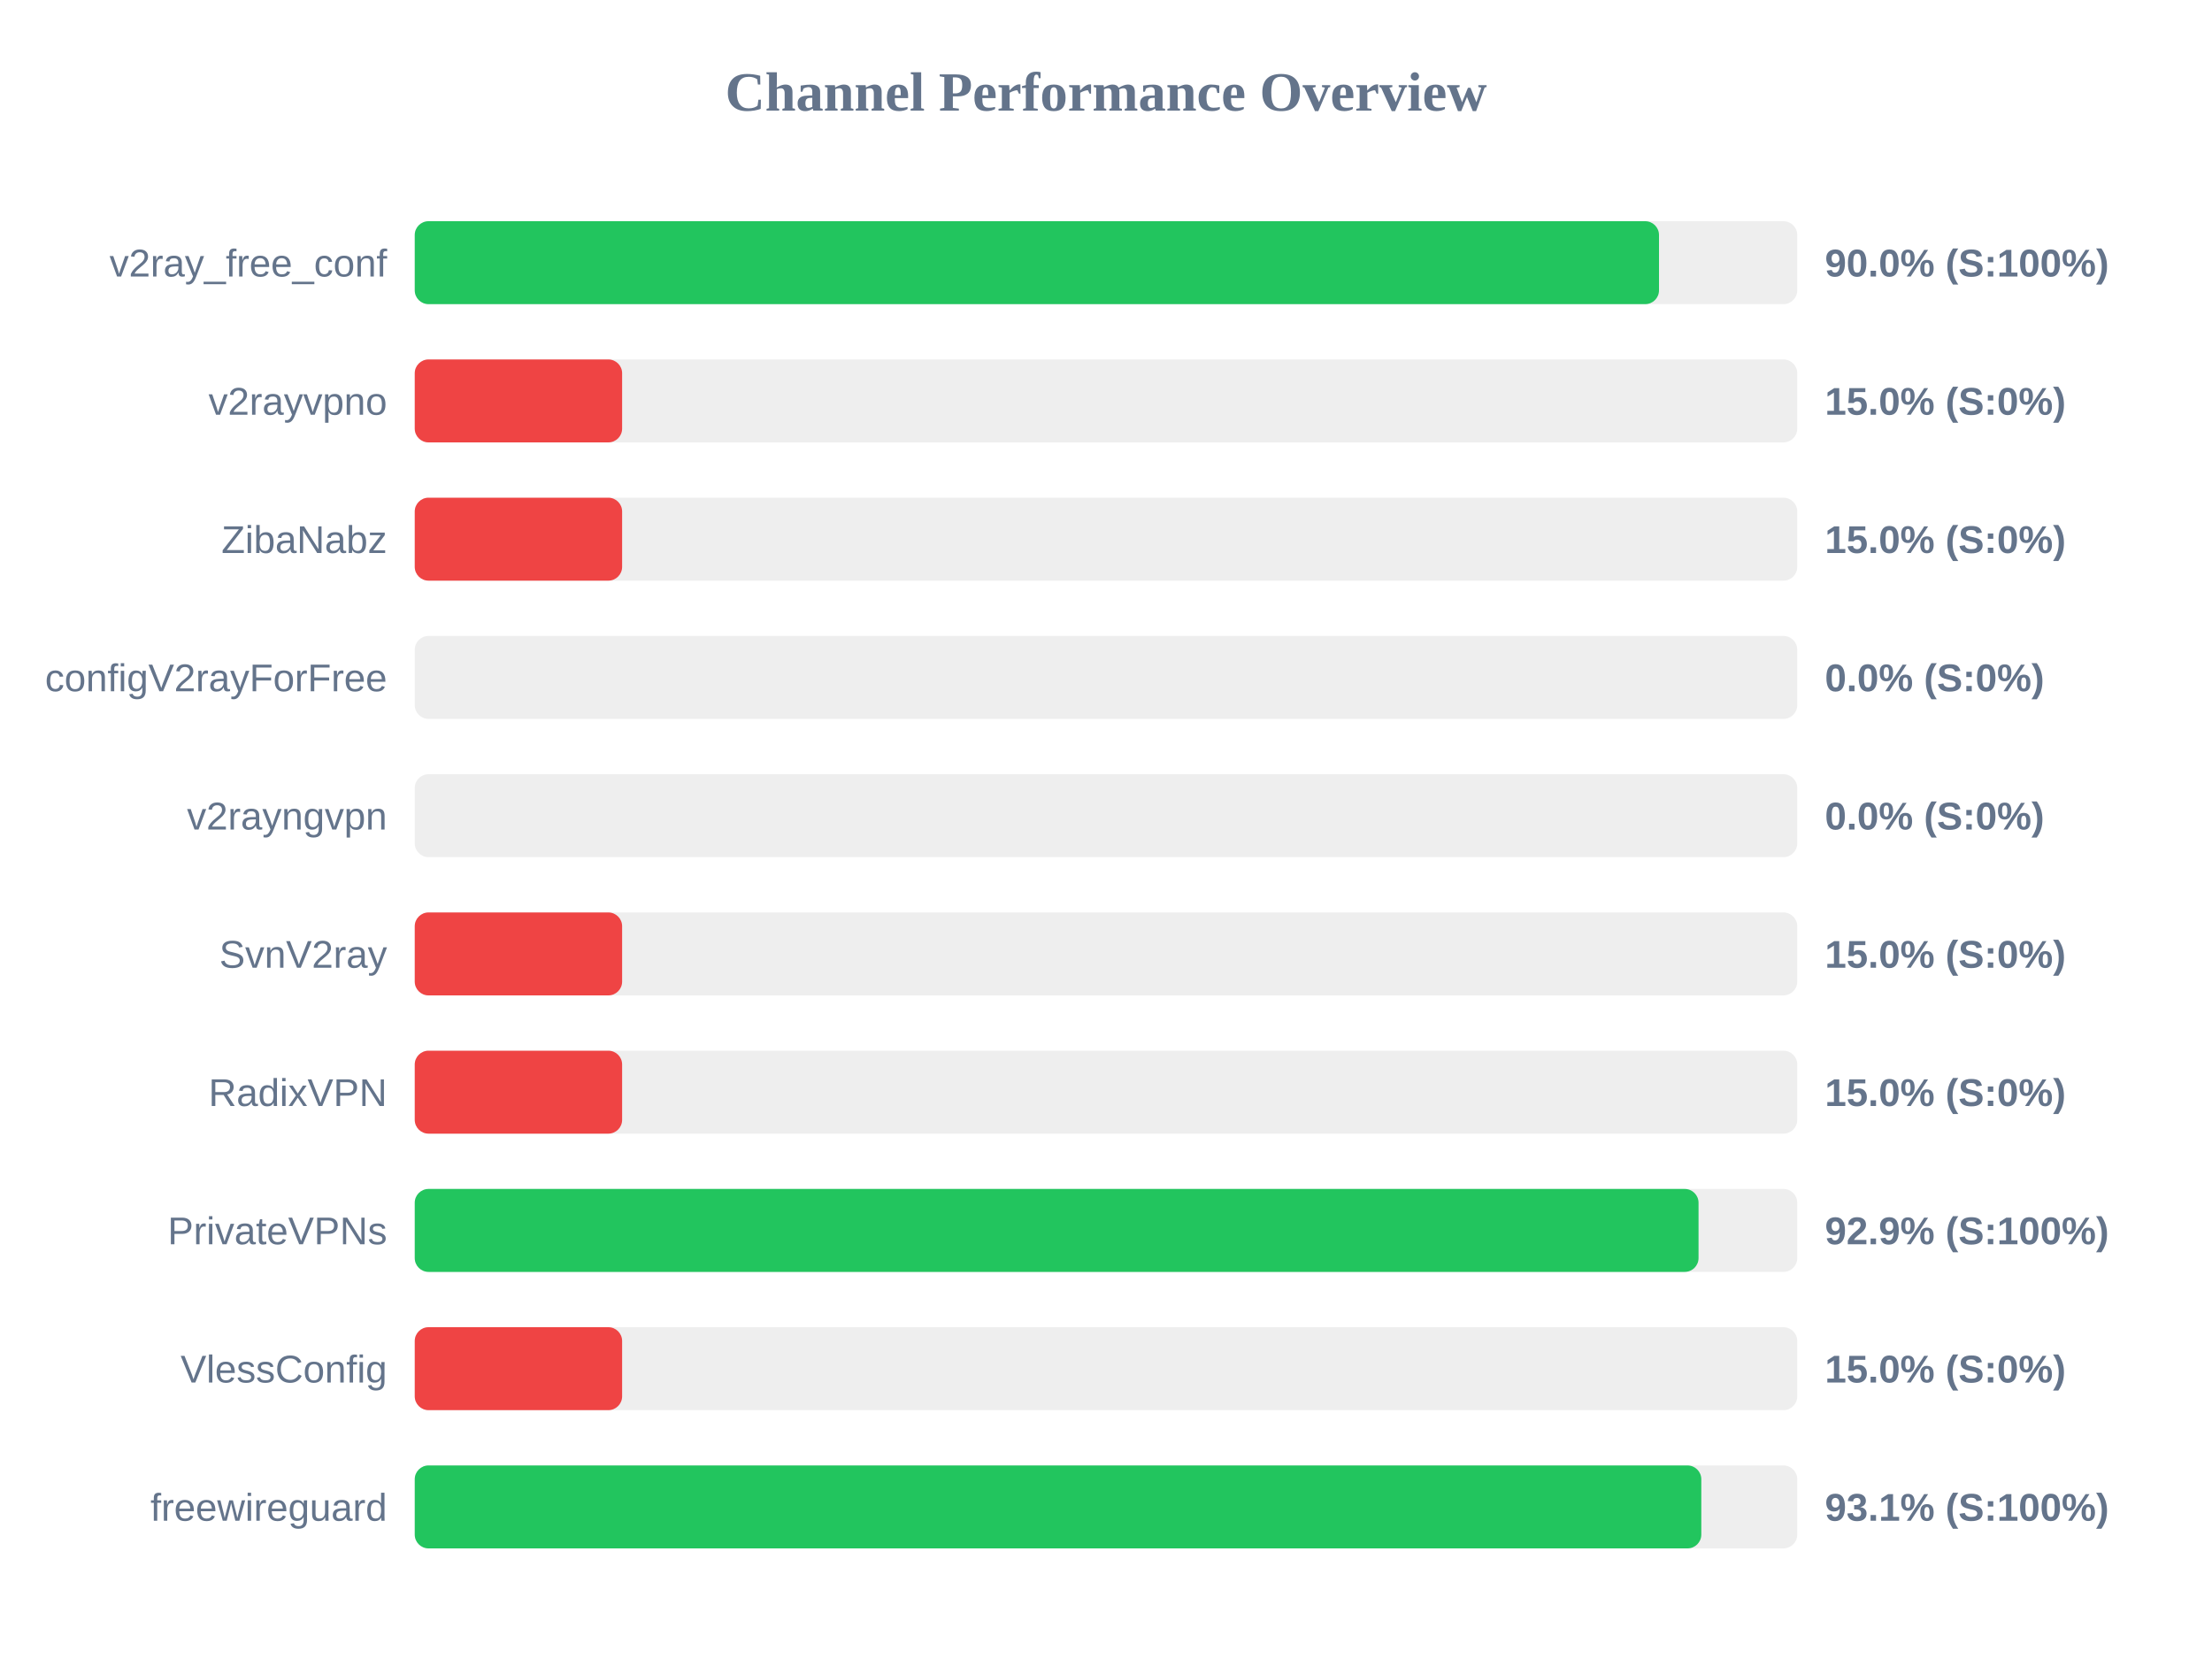
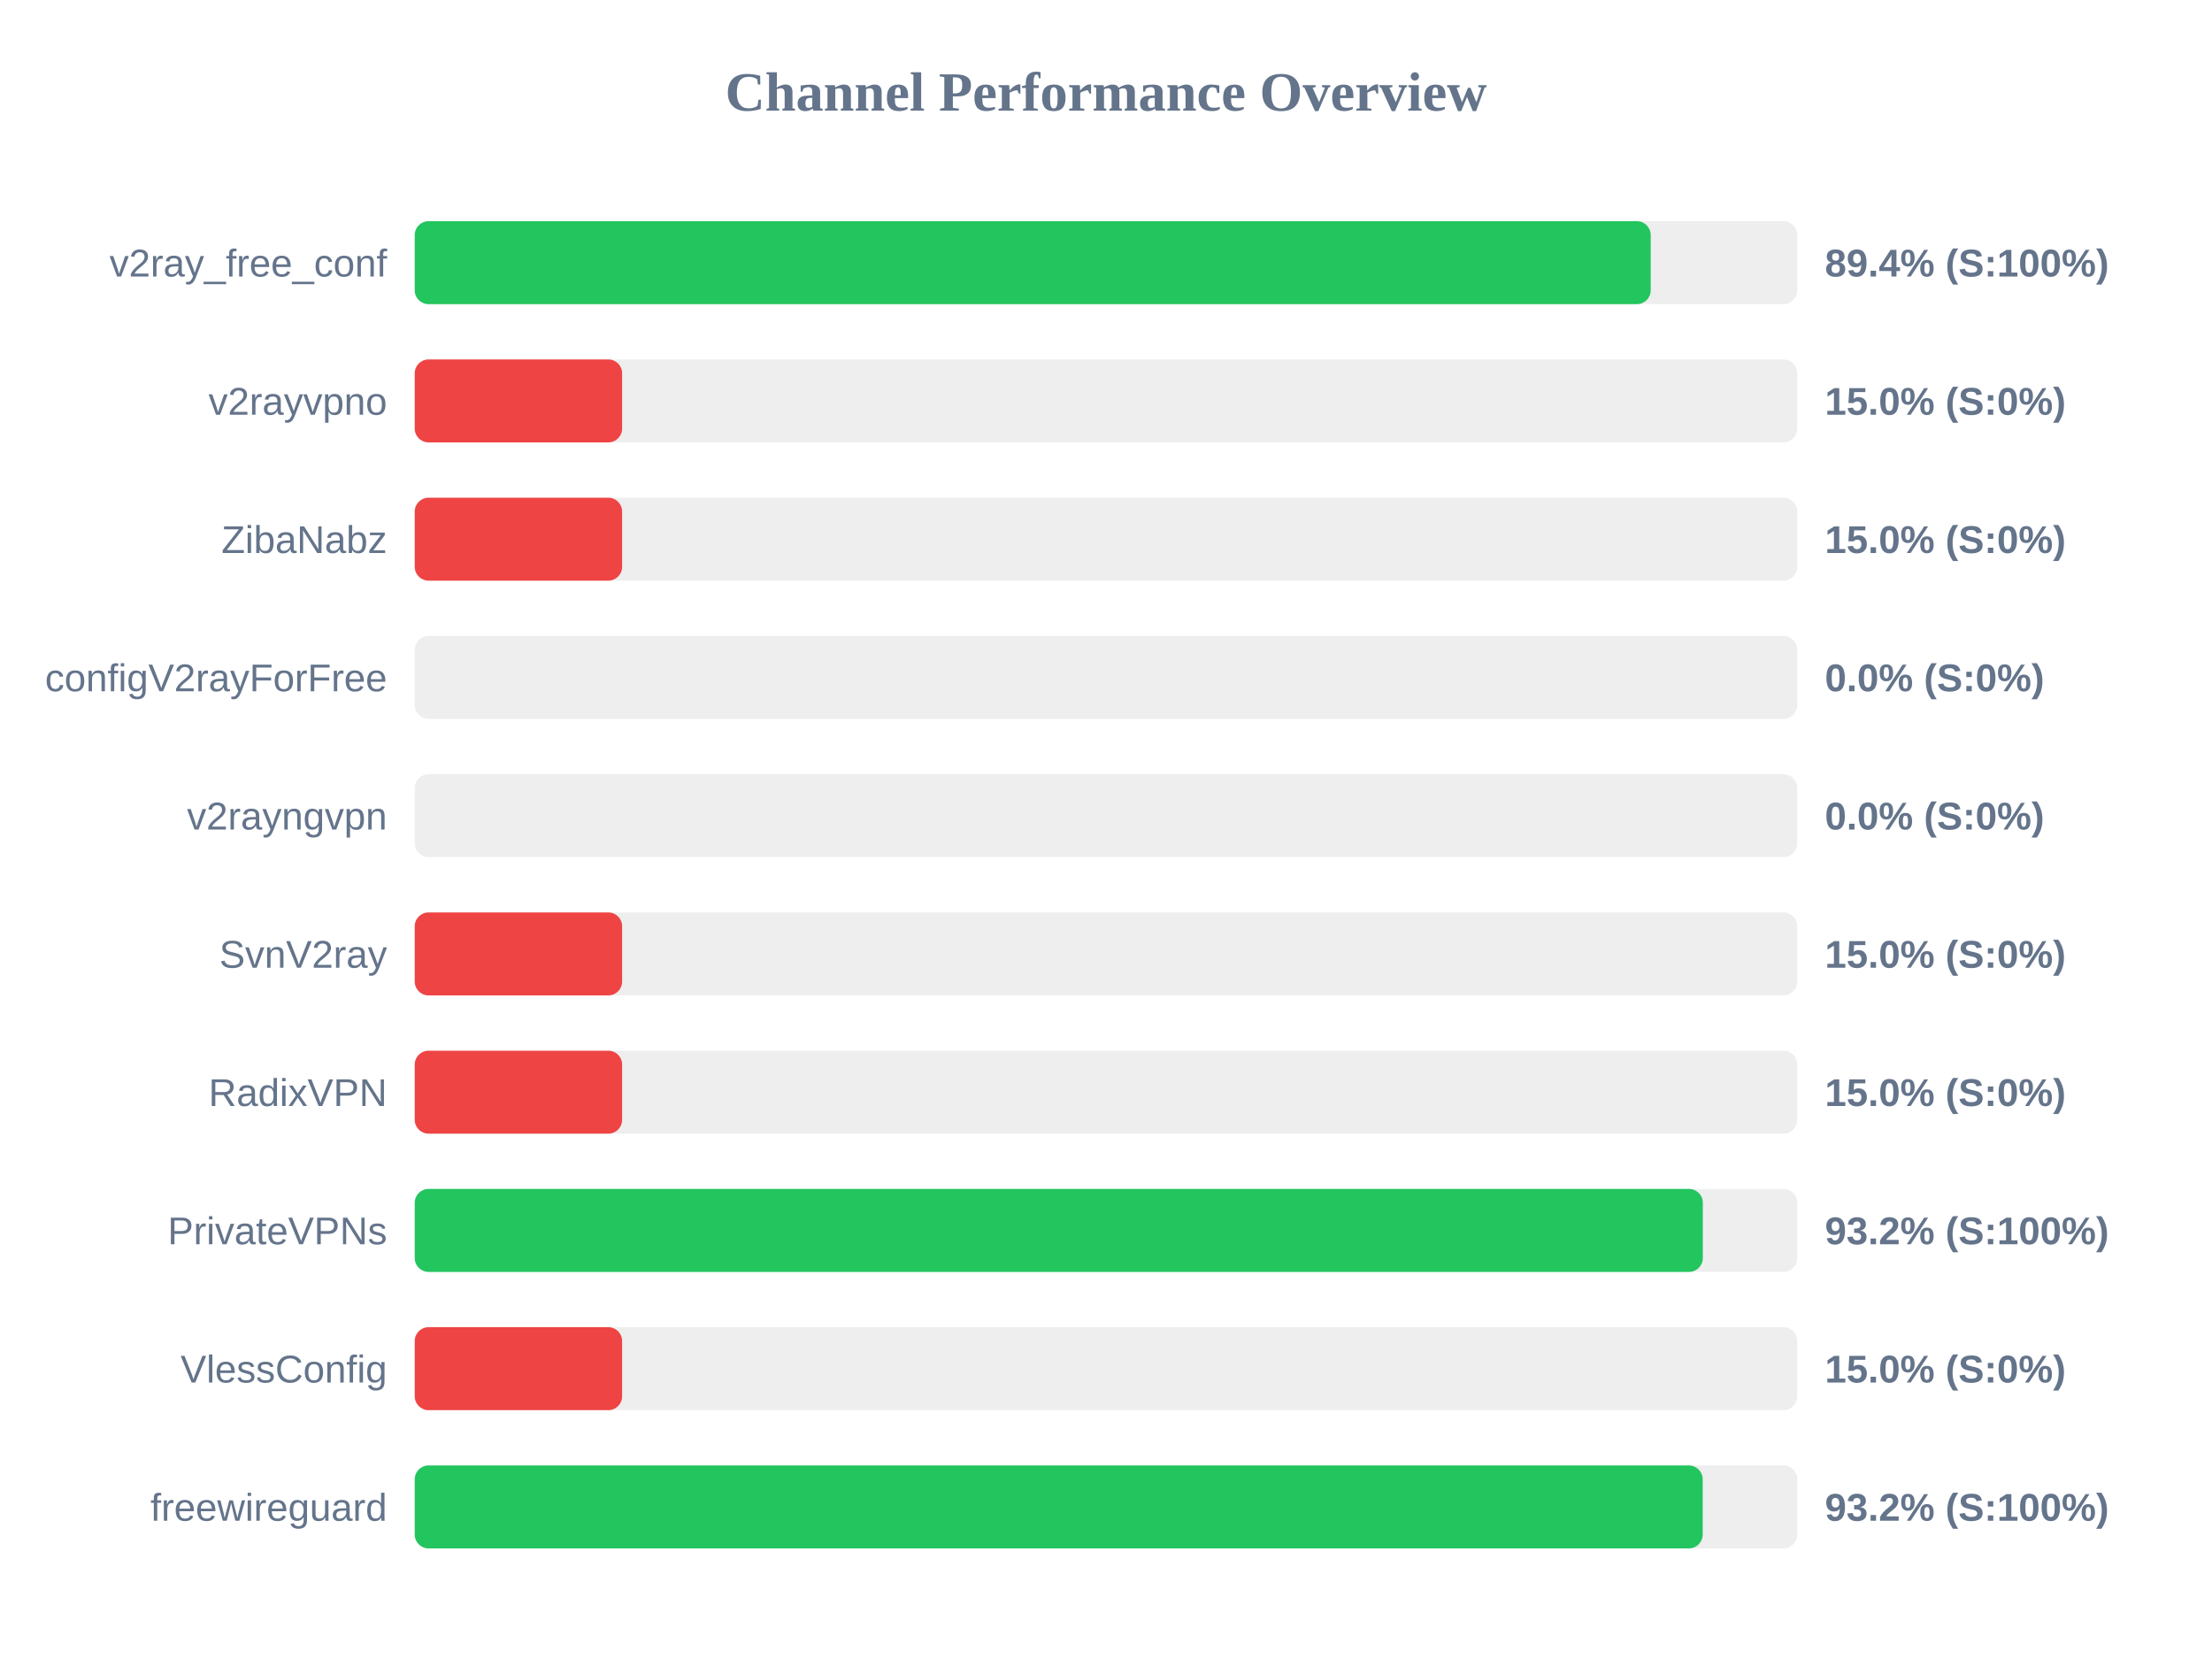
<svg xmlns="http://www.w3.org/2000/svg" width="800" height="600" version="1.1">
  <style>
        .row { font: 14px Arial; fill: #64748b; }
        .score { font: bold 14px Arial; fill: #64748b; }
    </style>
  <text x="400" y="40" text-anchor="middle" font-size="20px" font-weight="bold" fill="#64748b">Channel Performance Overview</text>
  <rect x="150" y="80" width="500" height="30" fill="#eee" rx="5" />
-   <rect x="150" y="80" width="450.0" height="30" fill="#22c55e" rx="5" />
+   <rect x="150" y="80" width="447.0" height="30" fill="#22c55e" rx="5" />
  <text x="140" y="100" text-anchor="end" class="row">v2ray_free_conf</text>
-   <text x="660" y="100" text-anchor="start" class="score">90.0% (S:100%)</text>
+   <text x="660" y="100" text-anchor="start" class="score">89.4% (S:100%)</text>
  <rect x="150" y="130" width="500" height="30" fill="#eee" rx="5" />
  <rect x="150" y="130" width="75.0" height="30" fill="#ef4444" rx="5" />
  <text x="140" y="150" text-anchor="end" class="row">v2rayvpno</text>
  <text x="660" y="150" text-anchor="start" class="score">15.0% (S:0%)</text>
  <rect x="150" y="180" width="500" height="30" fill="#eee" rx="5" />
  <rect x="150" y="180" width="75.0" height="30" fill="#ef4444" rx="5" />
  <text x="140" y="200" text-anchor="end" class="row">ZibaNabz</text>
  <text x="660" y="200" text-anchor="start" class="score">15.0% (S:0%)</text>
  <rect x="150" y="230" width="500" height="30" fill="#eee" rx="5" />
  <rect x="150" y="230" width="0.0" height="30" fill="#ef4444" rx="5" />
  <text x="140" y="250" text-anchor="end" class="row">configV2rayForFree</text>
  <text x="660" y="250" text-anchor="start" class="score">0.0% (S:0%)</text>
  <rect x="150" y="280" width="500" height="30" fill="#eee" rx="5" />
  <rect x="150" y="280" width="0.0" height="30" fill="#ef4444" rx="5" />
  <text x="140" y="300" text-anchor="end" class="row">v2rayngvpn</text>
  <text x="660" y="300" text-anchor="start" class="score">0.0% (S:0%)</text>
  <rect x="150" y="330" width="500" height="30" fill="#eee" rx="5" />
  <rect x="150" y="330" width="75.0" height="30" fill="#ef4444" rx="5" />
  <text x="140" y="350" text-anchor="end" class="row">SvnV2ray</text>
  <text x="660" y="350" text-anchor="start" class="score">15.0% (S:0%)</text>
  <rect x="150" y="380" width="500" height="30" fill="#eee" rx="5" />
  <rect x="150" y="380" width="75.0" height="30" fill="#ef4444" rx="5" />
  <text x="140" y="400" text-anchor="end" class="row">RadixVPN</text>
  <text x="660" y="400" text-anchor="start" class="score">15.0% (S:0%)</text>
  <rect x="150" y="430" width="500" height="30" fill="#eee" rx="5" />
-   <rect x="150" y="430" width="464.3" height="30" fill="#22c55e" rx="5" />
+   <rect x="150" y="430" width="465.85" height="30" fill="#22c55e" rx="5" />
  <text x="140" y="450" text-anchor="end" class="row">PrivateVPNs</text>
-   <text x="660" y="450" text-anchor="start" class="score">92.9% (S:100%)</text>
+   <text x="660" y="450" text-anchor="start" class="score">93.2% (S:100%)</text>
  <rect x="150" y="480" width="500" height="30" fill="#eee" rx="5" />
  <rect x="150" y="480" width="75.0" height="30" fill="#ef4444" rx="5" />
  <text x="140" y="500" text-anchor="end" class="row">VlessConfig</text>
  <text x="660" y="500" text-anchor="start" class="score">15.0% (S:0%)</text>
  <rect x="150" y="530" width="500" height="30" fill="#eee" rx="5" />
-   <rect x="150" y="530" width="465.3" height="30" fill="#22c55e" rx="5" />
+   <rect x="150" y="530" width="465.8" height="30" fill="#22c55e" rx="5" />
  <text x="140" y="550" text-anchor="end" class="row">freewireguard</text>
-   <text x="660" y="550" text-anchor="start" class="score">93.1% (S:100%)</text>
+   <text x="660" y="550" text-anchor="start" class="score">93.2% (S:100%)</text>
</svg>
